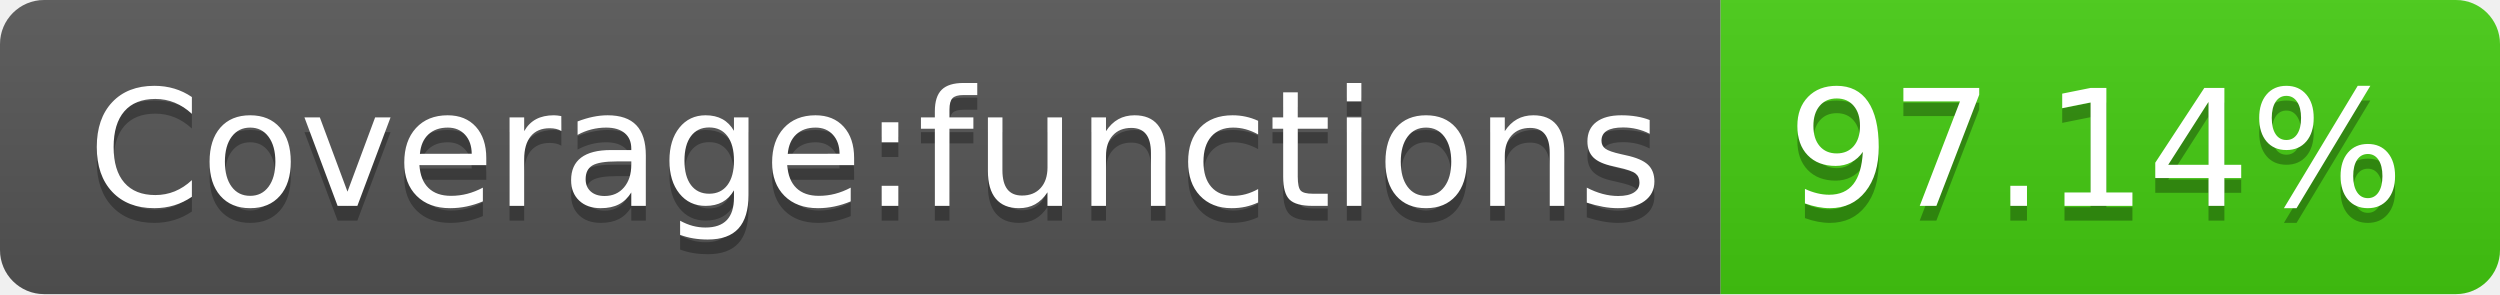
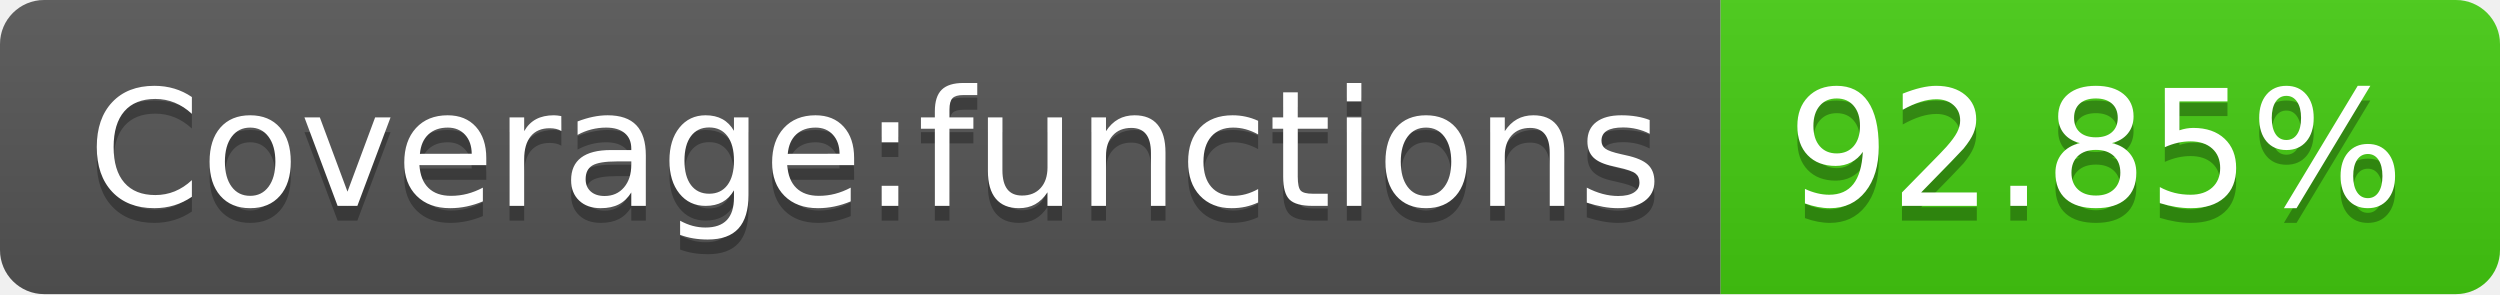
- <svg xmlns="http://www.w3.org/2000/svg" width="170" height="20" role="img" aria-label="Coverage:functions: 97.14%">
+ <svg xmlns="http://www.w3.org/2000/svg" width="170" height="20" role="img" aria-label="Coverage:functions: 92.85%">
  <linearGradient id="s" x2="0" y2="100%">
    <stop offset="0" stop-color="#bbb" stop-opacity=".1" />
    <stop offset="1" stop-opacity=".1" />
  </linearGradient>
  <clipPath id="r">
    <rect width="170" height="20" rx="3" fill="#fff" />
  </clipPath>
  <g clip-path="url(#r)">
    <rect width="117" height="20" fill="#555" />
    <rect x="117" width="53" height="20" fill="#4c1" />
    <rect width="170" height="20" fill="url(#s)" />
  </g>
  <g fill="#fff" text-anchor="middle" font-family="Verdana,Geneva,DejaVu Sans,sans-serif" text-rendering="geometricPrecision" font-size="110">
    <text aria-hidden="true" x="595" y="150" fill="#010101" fill-opacity=".3" transform="scale(.1)" textLength="1070">Coverage:functions</text>
    <text x="595" y="140" transform="scale(.1)" fill="#fff" textLength="1070">Coverage:functions</text>
-     <text aria-hidden="true" x="1425" y="150" fill="#010101" fill-opacity=".3" transform="scale(.1)" textLength="430">97.14%</text>
-     <text x="1425" y="140" transform="scale(.1)" fill="#fff" textLength="430">97.14%</text>
+     <text aria-hidden="true" x="1425" y="150" fill="#010101" fill-opacity=".3" transform="scale(.1)" textLength="430">92.85%</text>
+     <text x="1425" y="140" transform="scale(.1)" fill="#fff" textLength="430">92.85%</text>
  </g>
</svg>
